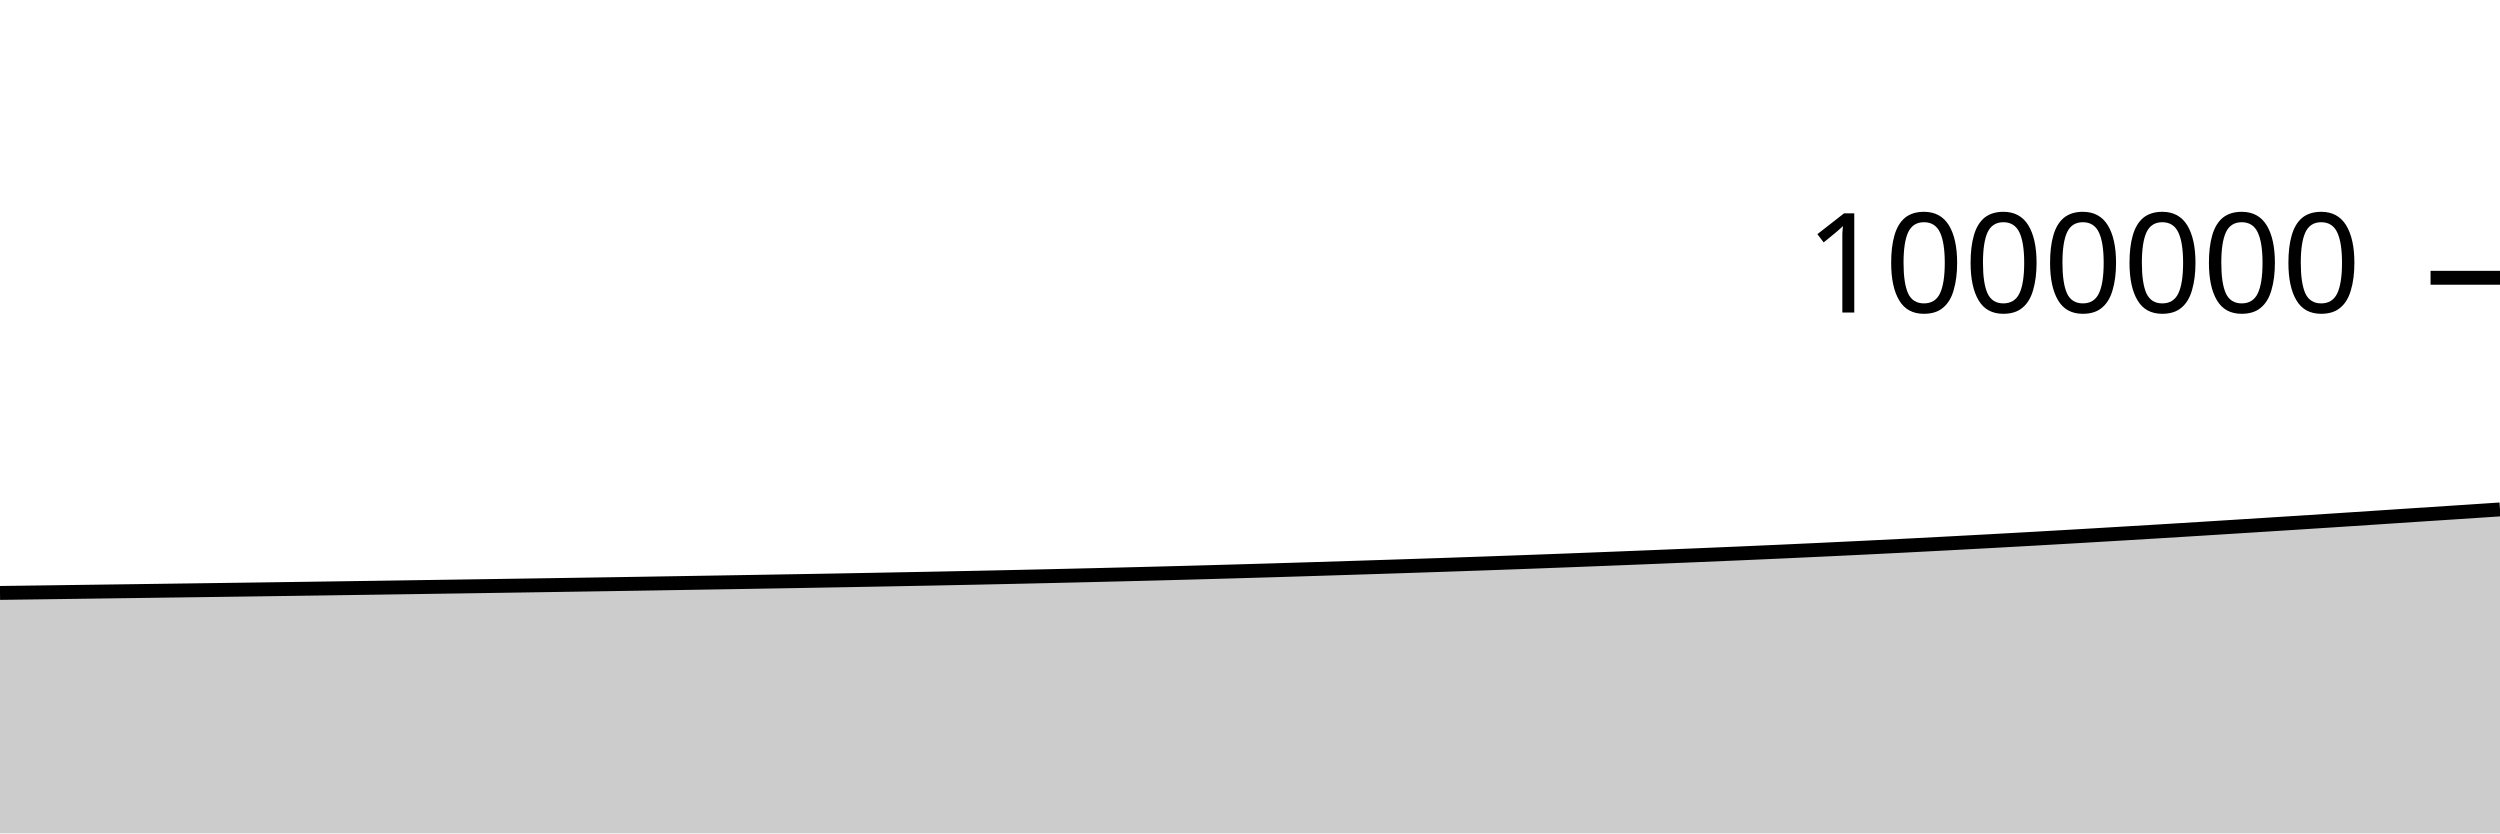
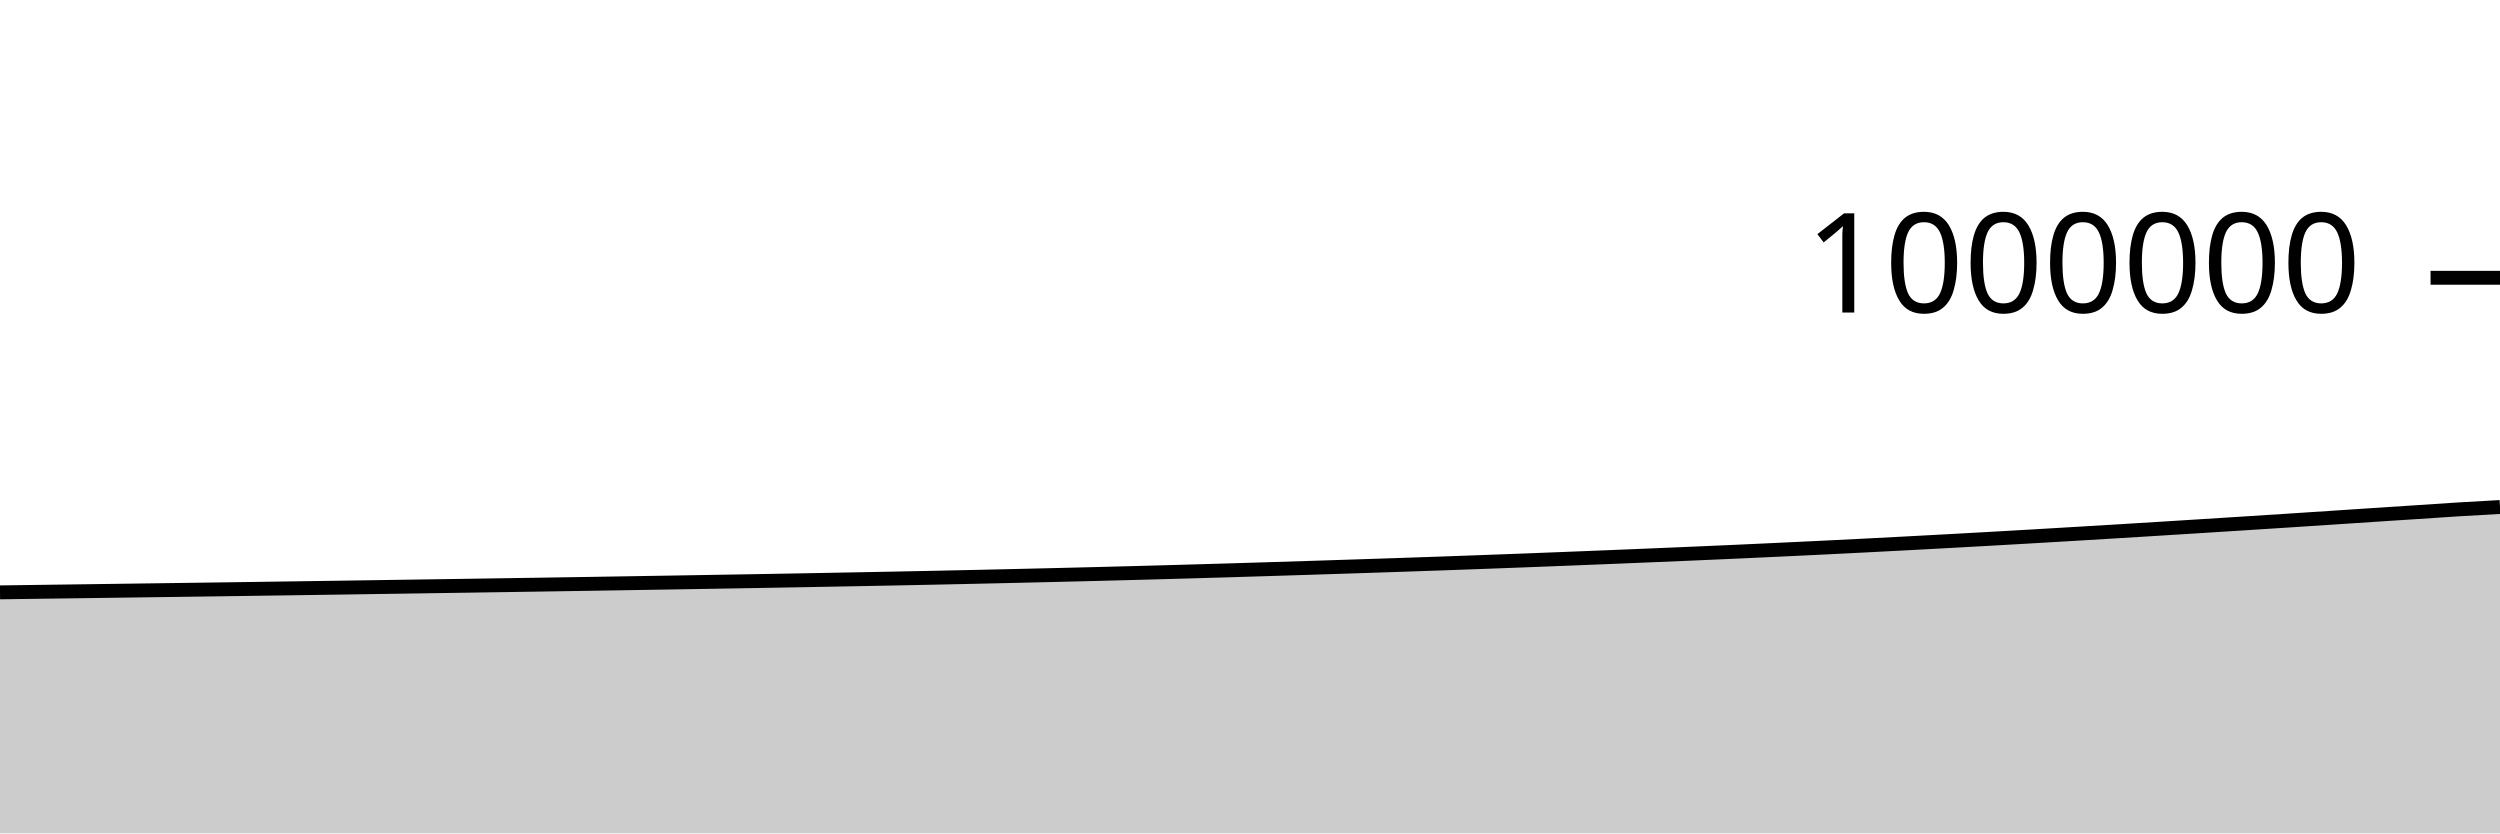
<svg xmlns="http://www.w3.org/2000/svg" viewBox="0 0 180 60">
  <g transform="translate(0,20)">
-     <path class="area" fill="rgba(0, 0, 0, 0.2)" d="M0,22.691C1.017,22.678,2.034,22.664,3.051,22.65C4.068,22.636,5.085,22.622,6.102,22.608C7.119,22.594,8.136,22.58,9.153,22.567C10.169,22.553,11.186,22.539,12.203,22.525C13.22,22.511,14.237,22.498,15.254,22.484C16.271,22.47,17.288,22.456,18.305,22.442C19.322,22.428,20.339,22.413,21.356,22.399C22.373,22.385,23.39,22.37,24.407,22.355C25.424,22.341,26.441,22.326,27.458,22.311C28.475,22.296,29.492,22.28,30.508,22.265C31.525,22.25,32.542,22.235,33.559,22.22C34.576,22.205,35.593,22.189,36.61,22.174C37.627,22.159,38.644,22.144,39.661,22.128C40.678,22.112,41.695,22.097,42.712,22.081C43.729,22.065,44.746,22.049,45.763,22.033C46.78,22.016,47.797,22,48.814,21.983C49.831,21.967,50.847,21.95,51.864,21.933C52.881,21.916,53.898,21.899,54.915,21.882C55.932,21.864,56.949,21.847,57.966,21.83C58.983,21.812,60,21.794,61.017,21.776C62.034,21.757,63.051,21.738,64.068,21.719C65.085,21.7,66.102,21.681,67.119,21.661C68.136,21.641,69.153,21.62,70.169,21.599C71.186,21.578,72.203,21.556,73.22,21.534C74.237,21.511,75.254,21.488,76.271,21.465C77.288,21.442,78.305,21.418,79.322,21.393C80.339,21.369,81.356,21.344,82.373,21.318C83.39,21.292,84.407,21.265,85.424,21.238C86.441,21.21,87.458,21.182,88.475,21.153C89.492,21.124,90.508,21.095,91.525,21.065C92.542,21.034,93.559,21.004,94.576,20.972C95.593,20.941,96.61,20.908,97.627,20.876C98.644,20.843,99.661,20.811,100.678,20.778C101.695,20.745,102.712,20.711,103.729,20.677C104.746,20.642,105.763,20.608,106.78,20.572C107.797,20.536,108.814,20.5,109.831,20.462C110.847,20.425,111.864,20.387,112.881,20.348C113.898,20.309,114.915,20.269,115.932,20.229C116.949,20.188,117.966,20.148,118.983,20.107C120,20.066,121.017,20.024,122.034,19.982C123.051,19.94,124.068,19.897,125.085,19.853C126.102,19.809,127.119,19.764,128.136,19.719C129.153,19.673,130.169,19.626,131.186,19.578C132.203,19.53,133.22,19.482,134.237,19.432C135.254,19.382,136.271,19.332,137.288,19.28C138.305,19.228,139.322,19.174,140.339,19.121C141.356,19.067,142.373,19.012,143.39,18.957C144.407,18.901,145.424,18.845,146.441,18.788C147.458,18.73,148.475,18.672,149.492,18.613C150.508,18.554,151.525,18.494,152.542,18.433C153.559,18.372,154.576,18.312,155.593,18.25C156.61,18.188,157.627,18.125,158.644,18.062C159.661,17.999,160.678,17.935,161.695,17.871C162.712,17.807,163.729,17.743,164.746,17.678C165.763,17.613,166.78,17.548,167.797,17.482C168.814,17.416,169.831,17.349,170.847,17.282C171.864,17.215,172.881,17.147,173.898,17.08C174.915,17.013,175.932,16.948,176.949,16.881C177.966,16.814,178.983,16.747,180,16.679L180,40C178.983,40,177.966,40,176.949,40C175.932,40,174.915,40,173.898,40C172.881,40,171.864,40,170.847,40C169.831,40,168.814,40,167.797,40C166.78,40,165.763,40,164.746,40C163.729,40,162.712,40,161.695,40C160.678,40,159.661,40,158.644,40C157.627,40,156.61,40,155.593,40C154.576,40,153.559,40,152.542,40C151.525,40,150.508,40,149.492,40C148.475,40,147.458,40,146.441,40C145.424,40,144.407,40,143.39,40C142.373,40,141.356,40,140.339,40C139.322,40,138.305,40,137.288,40C136.271,40,135.254,40,134.237,40C133.22,40,132.203,40,131.186,40C130.169,40,129.153,40,128.136,40C127.119,40,126.102,40,125.085,40C124.068,40,123.051,40,122.034,40C121.017,40,120,40,118.983,40C117.966,40,116.949,40,115.932,40C114.915,40,113.898,40,112.881,40C111.864,40,110.847,40,109.831,40C108.814,40,107.797,40,106.78,40C105.763,40,104.746,40,103.729,40C102.712,40,101.695,40,100.678,40C99.661,40,98.644,40,97.627,40C96.61,40,95.593,40,94.576,40C93.559,40,92.542,40,91.525,40C90.508,40,89.492,40,88.475,40C87.458,40,86.441,40,85.424,40C84.407,40,83.39,40,82.373,40C81.356,40,80.339,40,79.322,40C78.305,40,77.288,40,76.271,40C75.254,40,74.237,40,73.22,40C72.203,40,71.186,40,70.169,40C69.153,40,68.136,40,67.119,40C66.102,40,65.085,40,64.068,40C63.051,40,62.034,40,61.017,40C60,40,58.983,40,57.966,40C56.949,40,55.932,40,54.915,40C53.898,40,52.881,40,51.864,40C50.847,40,49.831,40,48.814,40C47.797,40,46.78,40,45.763,40C44.746,40,43.729,40,42.712,40C41.695,40,40.678,40,39.661,40C38.644,40,37.627,40,36.61,40C35.593,40,34.576,40,33.559,40C32.542,40,31.525,40,30.508,40C29.492,40,28.475,40,27.458,40C26.441,40,25.424,40,24.407,40C23.39,40,22.373,40,21.356,40C20.339,40,19.322,40,18.305,40C17.288,40,16.271,40,15.254,40C14.237,40,13.22,40,12.203,40C11.186,40,10.169,40,9.153,40C8.136,40,7.119,40,6.102,40C5.085,40,4.068,40,3.051,40C2.034,40,1.017,40,0,40Z" />
-     <path class="line" stroke="black" fill="none" d="M0,22.691C1.017,22.678,2.034,22.664,3.051,22.65C4.068,22.636,5.085,22.622,6.102,22.608C7.119,22.594,8.136,22.58,9.153,22.567C10.169,22.553,11.186,22.539,12.203,22.525C13.22,22.511,14.237,22.498,15.254,22.484C16.271,22.47,17.288,22.456,18.305,22.442C19.322,22.428,20.339,22.413,21.356,22.399C22.373,22.385,23.39,22.37,24.407,22.355C25.424,22.341,26.441,22.326,27.458,22.311C28.475,22.296,29.492,22.28,30.508,22.265C31.525,22.25,32.542,22.235,33.559,22.22C34.576,22.205,35.593,22.189,36.61,22.174C37.627,22.159,38.644,22.144,39.661,22.128C40.678,22.112,41.695,22.097,42.712,22.081C43.729,22.065,44.746,22.049,45.763,22.033C46.78,22.016,47.797,22,48.814,21.983C49.831,21.967,50.847,21.95,51.864,21.933C52.881,21.916,53.898,21.899,54.915,21.882C55.932,21.864,56.949,21.847,57.966,21.83C58.983,21.812,60,21.794,61.017,21.776C62.034,21.757,63.051,21.738,64.068,21.719C65.085,21.7,66.102,21.681,67.119,21.661C68.136,21.641,69.153,21.62,70.169,21.599C71.186,21.578,72.203,21.556,73.22,21.534C74.237,21.511,75.254,21.488,76.271,21.465C77.288,21.442,78.305,21.418,79.322,21.393C80.339,21.369,81.356,21.344,82.373,21.318C83.39,21.292,84.407,21.265,85.424,21.238C86.441,21.21,87.458,21.182,88.475,21.153C89.492,21.124,90.508,21.095,91.525,21.065C92.542,21.034,93.559,21.004,94.576,20.972C95.593,20.941,96.61,20.908,97.627,20.876C98.644,20.843,99.661,20.811,100.678,20.778C101.695,20.745,102.712,20.711,103.729,20.677C104.746,20.642,105.763,20.608,106.78,20.572C107.797,20.536,108.814,20.5,109.831,20.462C110.847,20.425,111.864,20.387,112.881,20.348C113.898,20.309,114.915,20.269,115.932,20.229C116.949,20.188,117.966,20.148,118.983,20.107C120,20.066,121.017,20.024,122.034,19.982C123.051,19.94,124.068,19.897,125.085,19.853C126.102,19.809,127.119,19.764,128.136,19.719C129.153,19.673,130.169,19.626,131.186,19.578C132.203,19.53,133.22,19.482,134.237,19.432C135.254,19.382,136.271,19.332,137.288,19.28C138.305,19.228,139.322,19.174,140.339,19.121C141.356,19.067,142.373,19.012,143.39,18.957C144.407,18.901,145.424,18.845,146.441,18.788C147.458,18.73,148.475,18.672,149.492,18.613C150.508,18.554,151.525,18.494,152.542,18.433C153.559,18.372,154.576,18.312,155.593,18.25C156.61,18.188,157.627,18.125,158.644,18.062C159.661,17.999,160.678,17.935,161.695,17.871C162.712,17.807,163.729,17.743,164.746,17.678C165.763,17.613,166.78,17.548,167.797,17.482C168.814,17.416,169.831,17.349,170.847,17.282C171.864,17.215,172.881,17.147,173.898,17.08C174.915,17.013,175.932,16.948,176.949,16.881C177.966,16.814,178.983,16.747,180,16.679" />
+     <path class="area" fill="rgba(0, 0, 0, 0.2)" d="M0,22.65C1.017,22.636,2.034,22.622,3.051,22.608C4.068,22.594,5.085,22.58,6.102,22.567C7.119,22.553,8.136,22.539,9.153,22.525C10.169,22.511,11.186,22.498,12.203,22.484C13.22,22.47,14.237,22.456,15.254,22.442C16.271,22.428,17.288,22.413,18.305,22.399C19.322,22.385,20.339,22.37,21.356,22.355C22.373,22.341,23.39,22.326,24.407,22.311C25.424,22.296,26.441,22.28,27.458,22.265C28.475,22.25,29.492,22.235,30.508,22.22C31.525,22.205,32.542,22.189,33.559,22.174C34.576,22.159,35.593,22.144,36.61,22.128C37.627,22.112,38.644,22.097,39.661,22.081C40.678,22.065,41.695,22.049,42.712,22.033C43.729,22.016,44.746,22,45.763,21.983C46.78,21.967,47.797,21.95,48.814,21.933C49.831,21.916,50.847,21.899,51.864,21.882C52.881,21.864,53.898,21.847,54.915,21.83C55.932,21.812,56.949,21.794,57.966,21.776C58.983,21.757,60,21.738,61.017,21.719C62.034,21.7,63.051,21.681,64.068,21.661C65.085,21.641,66.102,21.62,67.119,21.599C68.136,21.578,69.153,21.556,70.169,21.534C71.186,21.511,72.203,21.488,73.22,21.465C74.237,21.442,75.254,21.418,76.271,21.393C77.288,21.369,78.305,21.344,79.322,21.318C80.339,21.292,81.356,21.265,82.373,21.238C83.39,21.21,84.407,21.182,85.424,21.153C86.441,21.124,87.458,21.095,88.475,21.065C89.492,21.034,90.508,21.004,91.525,20.972C92.542,20.941,93.559,20.908,94.576,20.876C95.593,20.843,96.61,20.811,97.627,20.778C98.644,20.745,99.661,20.711,100.678,20.677C101.695,20.642,102.712,20.608,103.729,20.572C104.746,20.536,105.763,20.5,106.78,20.462C107.797,20.425,108.814,20.387,109.831,20.348C110.847,20.309,111.864,20.269,112.881,20.229C113.898,20.188,114.915,20.148,115.932,20.107C116.949,20.066,117.966,20.024,118.983,19.982C120,19.94,121.017,19.897,122.034,19.853C123.051,19.809,124.068,19.764,125.085,19.719C126.102,19.673,127.119,19.626,128.136,19.578C129.153,19.53,130.169,19.482,131.186,19.432C132.203,19.382,133.22,19.332,134.237,19.28C135.254,19.228,136.271,19.174,137.288,19.121C138.305,19.067,139.322,19.012,140.339,18.957C141.356,18.901,142.373,18.845,143.39,18.788C144.407,18.73,145.424,18.672,146.441,18.613C147.458,18.554,148.475,18.494,149.492,18.433C150.508,18.372,151.525,18.312,152.542,18.25C153.559,18.188,154.576,18.125,155.593,18.062C156.61,17.999,157.627,17.935,158.644,17.871C159.661,17.807,160.678,17.743,161.695,17.678C162.712,17.613,163.729,17.548,164.746,17.482C165.763,17.416,166.78,17.349,167.797,17.282C168.814,17.215,169.831,17.147,170.847,17.08C171.864,17.013,172.881,16.948,173.898,16.881C174.915,16.814,175.932,16.742,176.949,16.679C177.966,16.617,178.983,16.56,180,16.504L180,40C178.983,40,177.966,40,176.949,40C175.932,40,174.915,40,173.898,40C172.881,40,171.864,40,170.847,40C169.831,40,168.814,40,167.797,40C166.78,40,165.763,40,164.746,40C163.729,40,162.712,40,161.695,40C160.678,40,159.661,40,158.644,40C157.627,40,156.61,40,155.593,40C154.576,40,153.559,40,152.542,40C151.525,40,150.508,40,149.492,40C148.475,40,147.458,40,146.441,40C145.424,40,144.407,40,143.39,40C142.373,40,141.356,40,140.339,40C139.322,40,138.305,40,137.288,40C136.271,40,135.254,40,134.237,40C133.22,40,132.203,40,131.186,40C130.169,40,129.153,40,128.136,40C127.119,40,126.102,40,125.085,40C124.068,40,123.051,40,122.034,40C121.017,40,120,40,118.983,40C117.966,40,116.949,40,115.932,40C114.915,40,113.898,40,112.881,40C111.864,40,110.847,40,109.831,40C108.814,40,107.797,40,106.78,40C105.763,40,104.746,40,103.729,40C102.712,40,101.695,40,100.678,40C99.661,40,98.644,40,97.627,40C96.61,40,95.593,40,94.576,40C93.559,40,92.542,40,91.525,40C90.508,40,89.492,40,88.475,40C87.458,40,86.441,40,85.424,40C84.407,40,83.39,40,82.373,40C81.356,40,80.339,40,79.322,40C78.305,40,77.288,40,76.271,40C75.254,40,74.237,40,73.22,40C72.203,40,71.186,40,70.169,40C69.153,40,68.136,40,67.119,40C66.102,40,65.085,40,64.068,40C63.051,40,62.034,40,61.017,40C60,40,58.983,40,57.966,40C56.949,40,55.932,40,54.915,40C53.898,40,52.881,40,51.864,40C50.847,40,49.831,40,48.814,40C47.797,40,46.78,40,45.763,40C44.746,40,43.729,40,42.712,40C41.695,40,40.678,40,39.661,40C38.644,40,37.627,40,36.61,40C35.593,40,34.576,40,33.559,40C32.542,40,31.525,40,30.508,40C29.492,40,28.475,40,27.458,40C26.441,40,25.424,40,24.407,40C23.39,40,22.373,40,21.356,40C20.339,40,19.322,40,18.305,40C17.288,40,16.271,40,15.254,40C14.237,40,13.22,40,12.203,40C11.186,40,10.169,40,9.153,40C8.136,40,7.119,40,6.102,40C5.085,40,4.068,40,3.051,40C2.034,40,1.017,40,0,40Z" />
+     <path class="line" stroke="black" fill="none" d="M0,22.65C1.017,22.636,2.034,22.622,3.051,22.608C4.068,22.594,5.085,22.58,6.102,22.567C7.119,22.553,8.136,22.539,9.153,22.525C10.169,22.511,11.186,22.498,12.203,22.484C13.22,22.47,14.237,22.456,15.254,22.442C16.271,22.428,17.288,22.413,18.305,22.399C19.322,22.385,20.339,22.37,21.356,22.355C22.373,22.341,23.39,22.326,24.407,22.311C25.424,22.296,26.441,22.28,27.458,22.265C28.475,22.25,29.492,22.235,30.508,22.22C31.525,22.205,32.542,22.189,33.559,22.174C34.576,22.159,35.593,22.144,36.61,22.128C37.627,22.112,38.644,22.097,39.661,22.081C40.678,22.065,41.695,22.049,42.712,22.033C43.729,22.016,44.746,22,45.763,21.983C46.78,21.967,47.797,21.95,48.814,21.933C49.831,21.916,50.847,21.899,51.864,21.882C52.881,21.864,53.898,21.847,54.915,21.83C55.932,21.812,56.949,21.794,57.966,21.776C58.983,21.757,60,21.738,61.017,21.719C62.034,21.7,63.051,21.681,64.068,21.661C65.085,21.641,66.102,21.62,67.119,21.599C68.136,21.578,69.153,21.556,70.169,21.534C71.186,21.511,72.203,21.488,73.22,21.465C74.237,21.442,75.254,21.418,76.271,21.393C77.288,21.369,78.305,21.344,79.322,21.318C80.339,21.292,81.356,21.265,82.373,21.238C83.39,21.21,84.407,21.182,85.424,21.153C86.441,21.124,87.458,21.095,88.475,21.065C89.492,21.034,90.508,21.004,91.525,20.972C92.542,20.941,93.559,20.908,94.576,20.876C95.593,20.843,96.61,20.811,97.627,20.778C98.644,20.745,99.661,20.711,100.678,20.677C101.695,20.642,102.712,20.608,103.729,20.572C104.746,20.536,105.763,20.5,106.78,20.462C107.797,20.425,108.814,20.387,109.831,20.348C110.847,20.309,111.864,20.269,112.881,20.229C113.898,20.188,114.915,20.148,115.932,20.107C116.949,20.066,117.966,20.024,118.983,19.982C120,19.94,121.017,19.897,122.034,19.853C123.051,19.809,124.068,19.764,125.085,19.719C126.102,19.673,127.119,19.626,128.136,19.578C129.153,19.53,130.169,19.482,131.186,19.432C132.203,19.382,133.22,19.332,134.237,19.28C135.254,19.228,136.271,19.174,137.288,19.121C138.305,19.067,139.322,19.012,140.339,18.957C141.356,18.901,142.373,18.845,143.39,18.788C144.407,18.73,145.424,18.672,146.441,18.613C147.458,18.554,148.475,18.494,149.492,18.433C150.508,18.372,151.525,18.312,152.542,18.25C153.559,18.188,154.576,18.125,155.593,18.062C156.61,17.999,157.627,17.935,158.644,17.871C159.661,17.807,160.678,17.743,161.695,17.678C162.712,17.613,163.729,17.548,164.746,17.482C165.763,17.416,166.78,17.349,167.797,17.282C168.814,17.215,169.831,17.147,170.847,17.08C171.864,17.013,172.881,16.948,173.898,16.881C174.915,16.814,175.932,16.742,176.949,16.679C177.966,16.617,178.983,16.56,180,16.504" />
    <path class="axis-ceiling" stroke-width="1" stroke="black" fill="none" d="M175,0L180,0" />
    <text class="axis-ceiling-label" font-family="sans-serif" text-anchor="end" font-size="10px" x="170" y="2.5">1000000</text>
  </g>
</svg>
